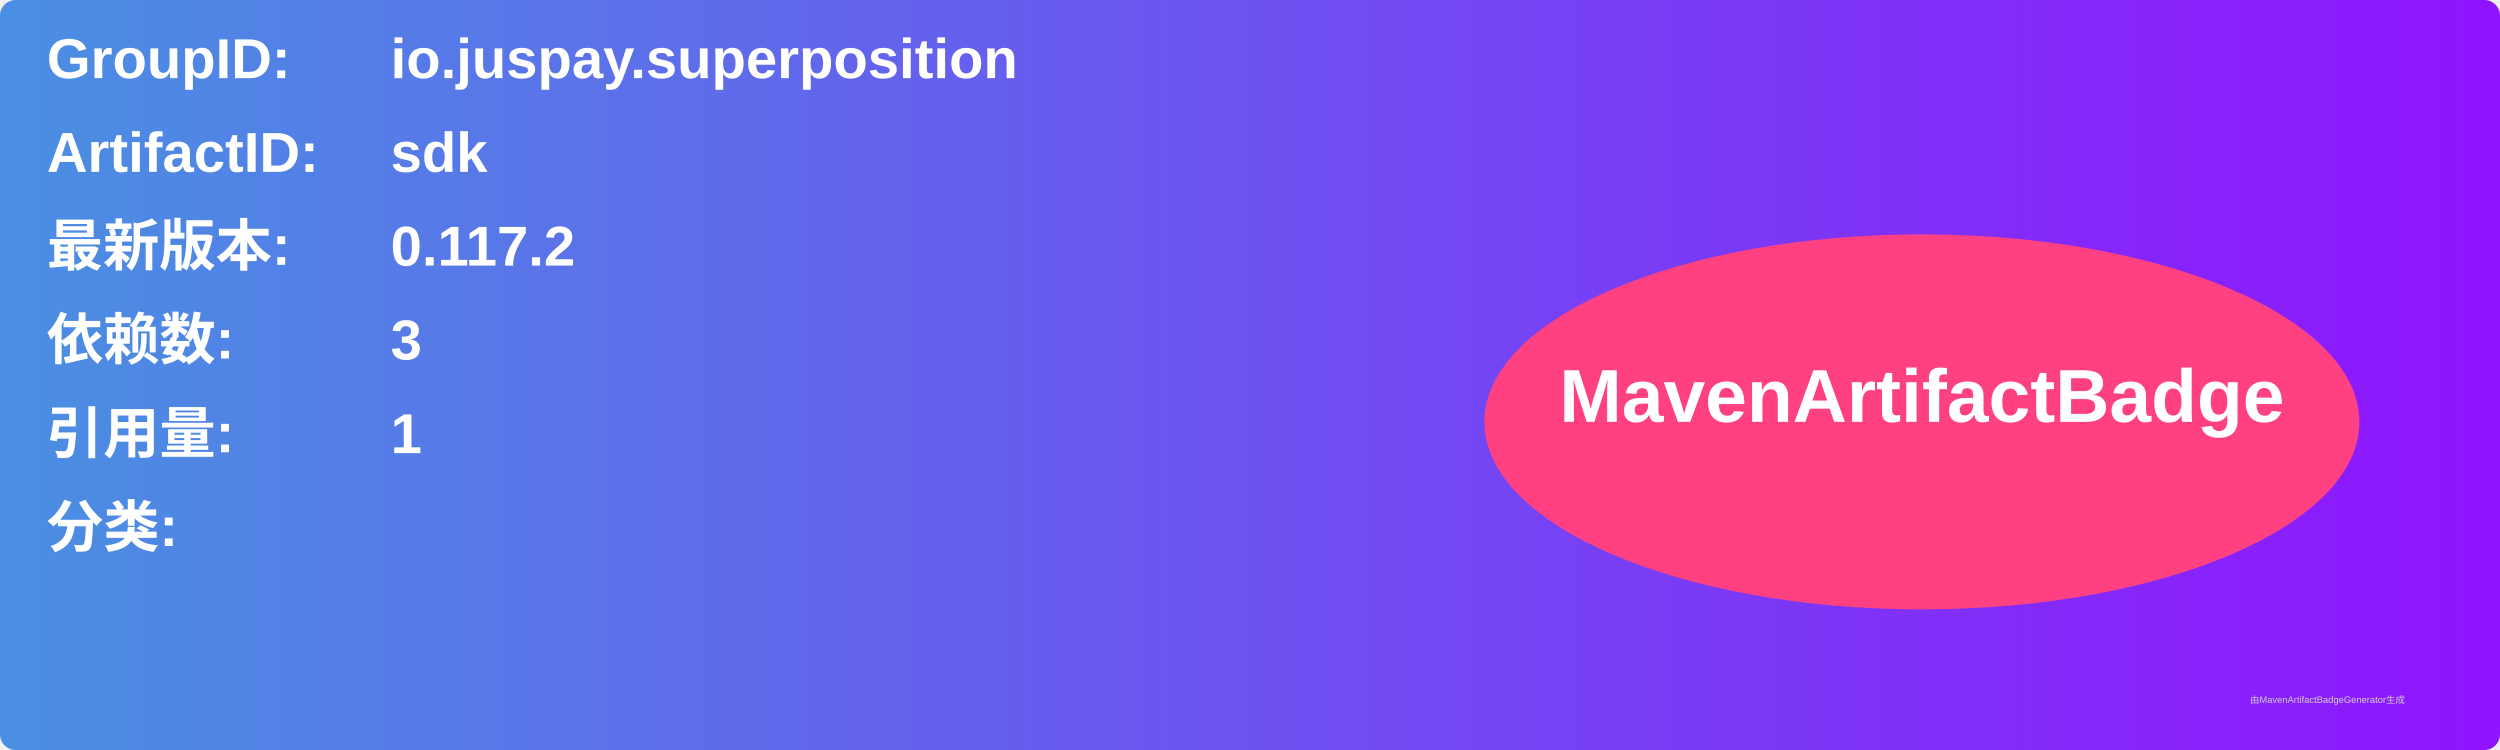
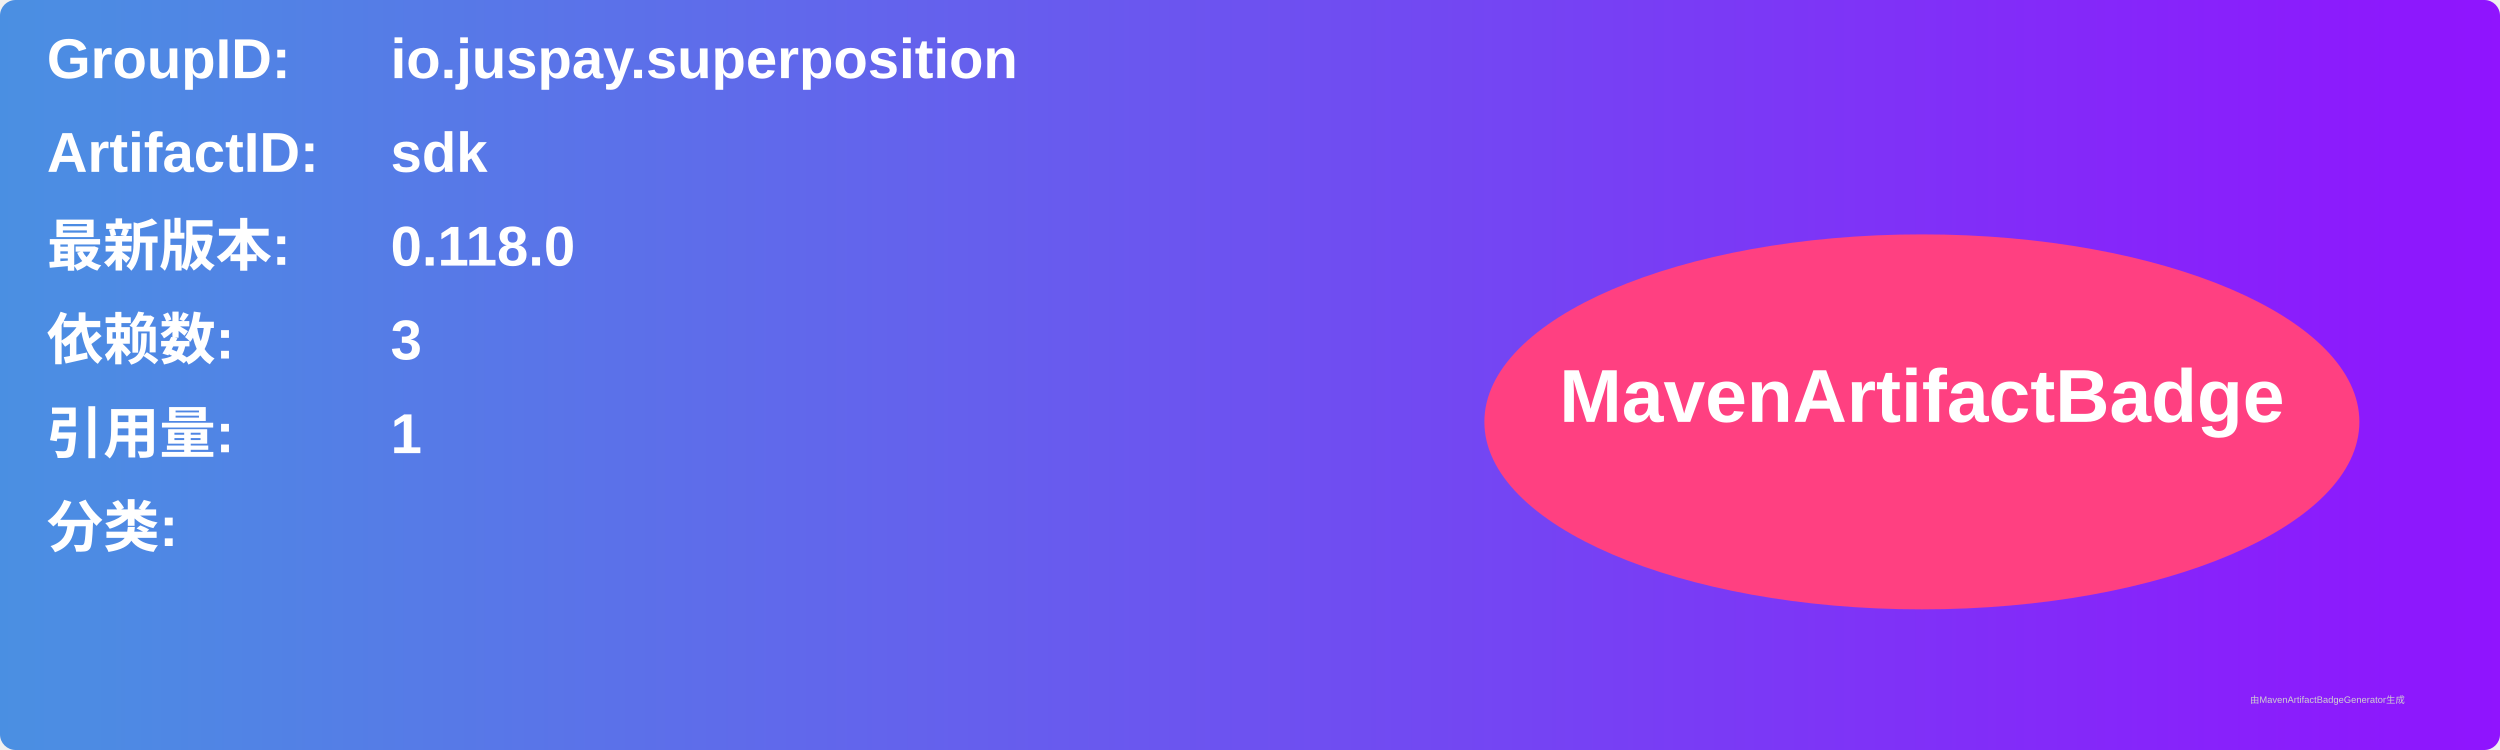
<svg xmlns="http://www.w3.org/2000/svg" width="800" height="240" viewBox="0 0 800 240">
  <linearGradient id="grad" x1="0%" y1="0%" x2="100%" y2="0%">
    <stop offset="0%" stop-color="#4a90e2" />
    <stop offset="100%" stop-color="#9013fe" />
  </linearGradient>
  <rect width="100%" height="100%" rx="5" ry="5" fill="url(#grad)" />
  <g transform="translate(15, 15)">
    <text x="0" y="10" font-family="Arial" font-size="18" fill="white" font-weight="bold" width="260">GroupID:</text>
    <text x="110" y="10" font-family="Arial" font-size="18" fill="white" font-weight="bold" width="460">io.juspay.superposition</text>
    <text x="0" y="40" font-family="Arial" font-size="18" fill="white" font-weight="bold" width="260">ArtifactID:</text>
    <text x="110" y="40" font-family="Arial" font-size="18" fill="white" font-weight="bold" width="460">sdk</text>
    <text x="0" y="70" font-family="Arial" font-size="18" fill="white" font-weight="bold">最新版本:</text>
    <text x="110" y="70" font-family="Arial" font-size="18" fill="white" font-weight="bold">
-       <tspan font-weight="bold">0.117.2</tspan>
+       <tspan font-weight="bold">0.118.0</tspan>
    </text>
    <text x="0" y="100" font-family="Arial" font-size="18" fill="white" font-weight="bold">依赖数: </text>
    <text x="110" y="100" font-family="Arial" font-size="18" fill="white">
      <tspan font-weight="bold">3</tspan>
    </text>
    <text x="0" y="130" font-family="Arial" font-size="18" fill="white" font-weight="bold">引用量: </text>
    <text x="110" y="130" font-family="Arial" font-size="18" fill="white">
      <tspan font-weight="bold">1</tspan>
    </text>
    <text x="0" y="160" font-family="Arial" font-size="18" fill="white" font-weight="bold">分类:</text>
    <text x="10" y="190" font-family="Arial" font-size="10" fill="white">
      <tspan font-weight="bold" />
    </text>
    <ellipse cx="600" cy="120" rx="140" ry="60" fill="#ff4081" />
    <text x="600" y="120" text-anchor="middle" font-family="Arial" font-size="24" fill="white" font-weight="bold">MavenArtifactBadge</text>
  </g>
  <text x="720" y="225" font-family="Arial" font-size="3" fill="#d0d0d0">由MavenArtifactBadgeGenerator生成</text>
</svg>
